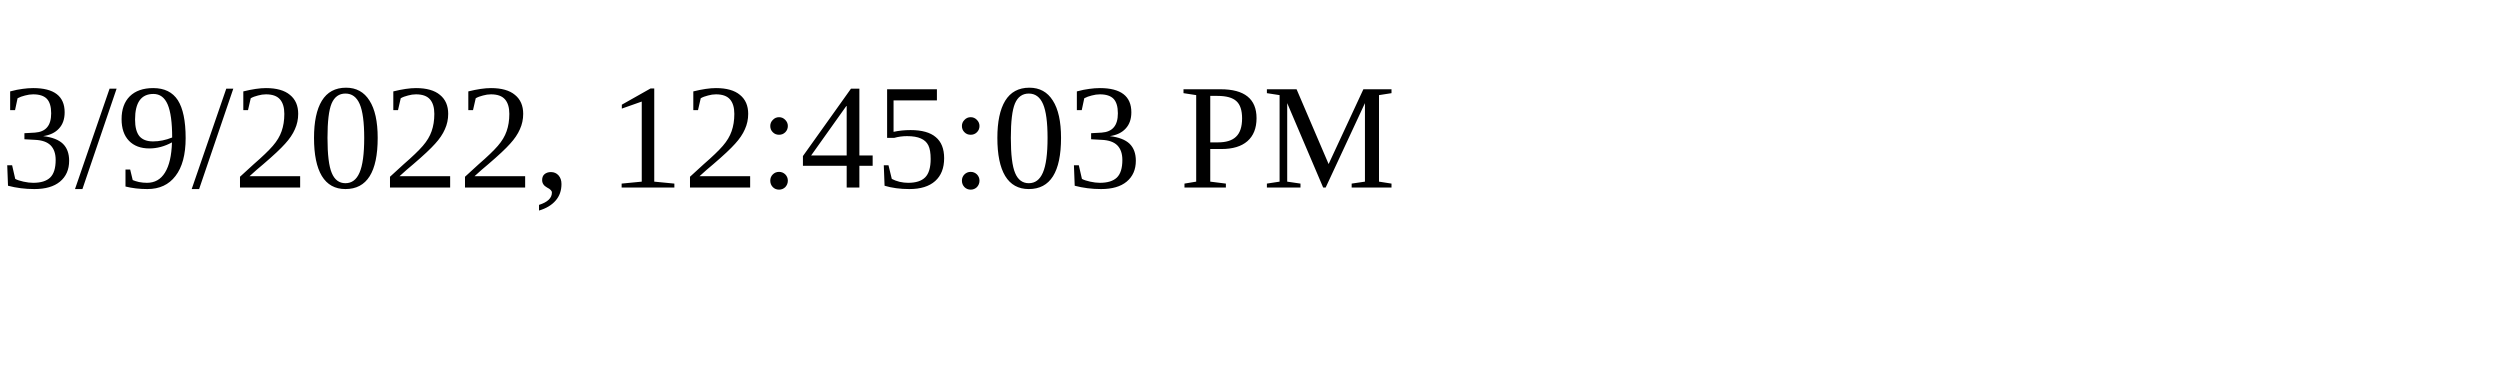
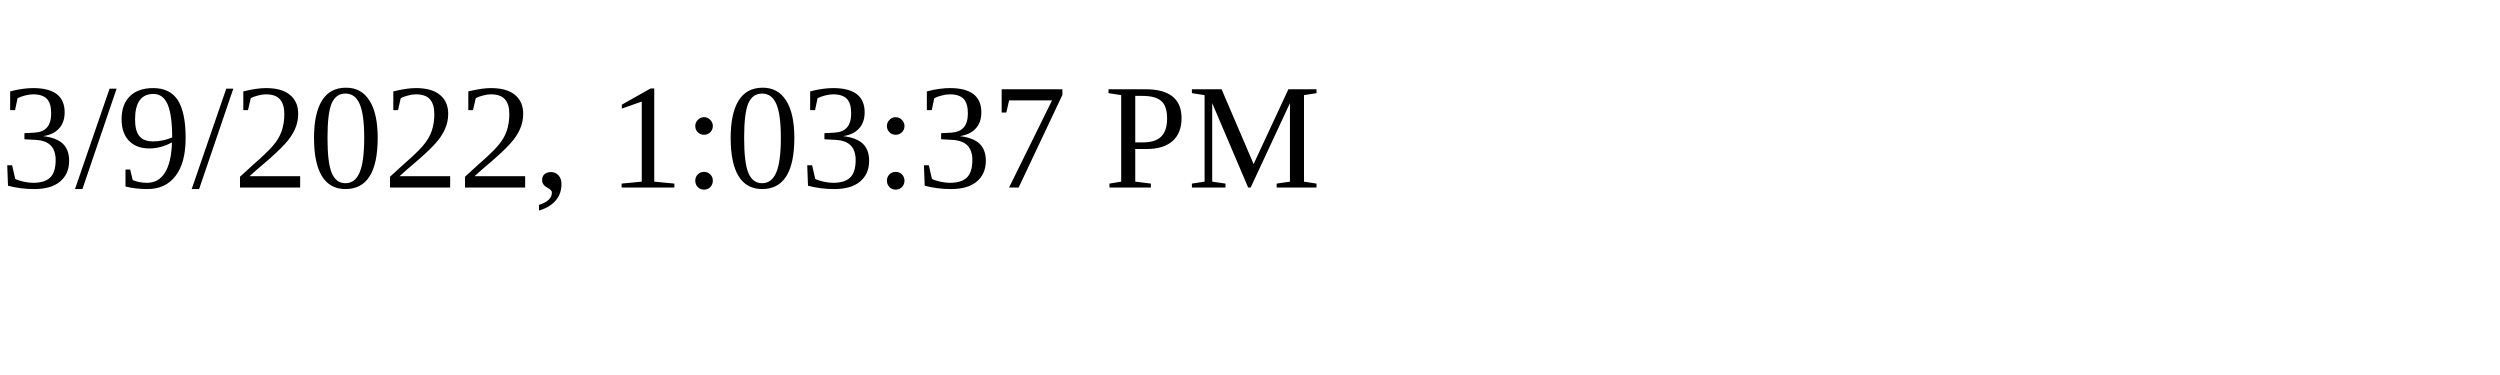
<svg xmlns="http://www.w3.org/2000/svg" height="30" width="200">
-   <text x="0" y="15">3/9/2022, 12:45:03 PM</text>
+   <text x="0" y="15">3/9/2022, 1:03:37 PM</text>
</svg>
